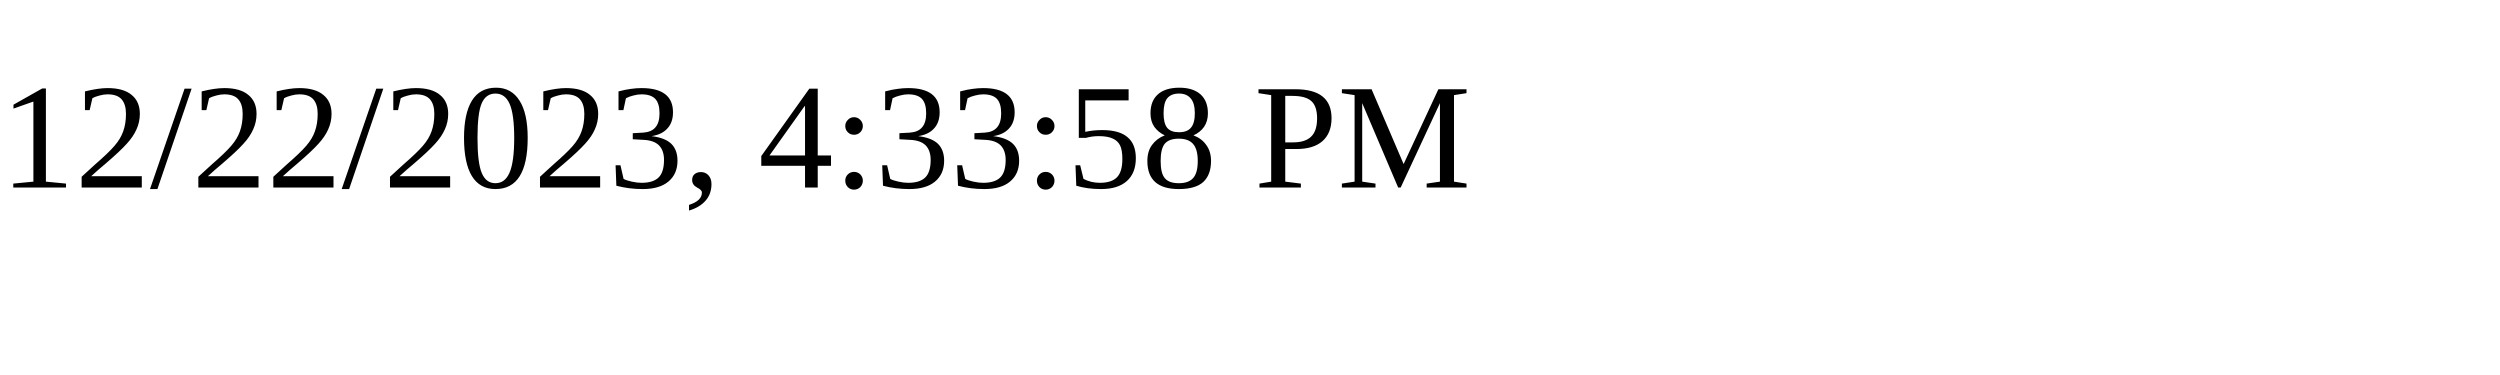
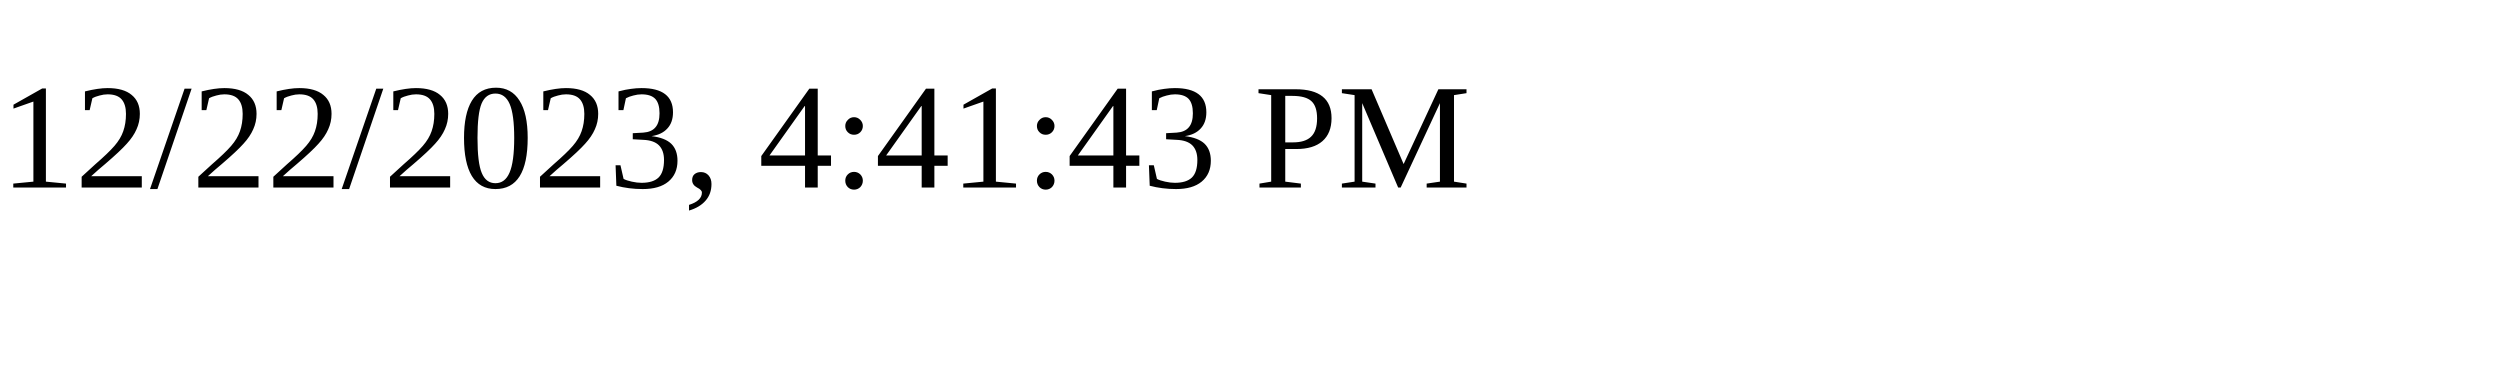
<svg xmlns="http://www.w3.org/2000/svg" height="30" width="200">
-   <text x="0" y="15">12/22/2023, 4:33:58 PM</text>
+   <text x="0" y="15">12/22/2023, 4:41:43 PM</text>
</svg>
